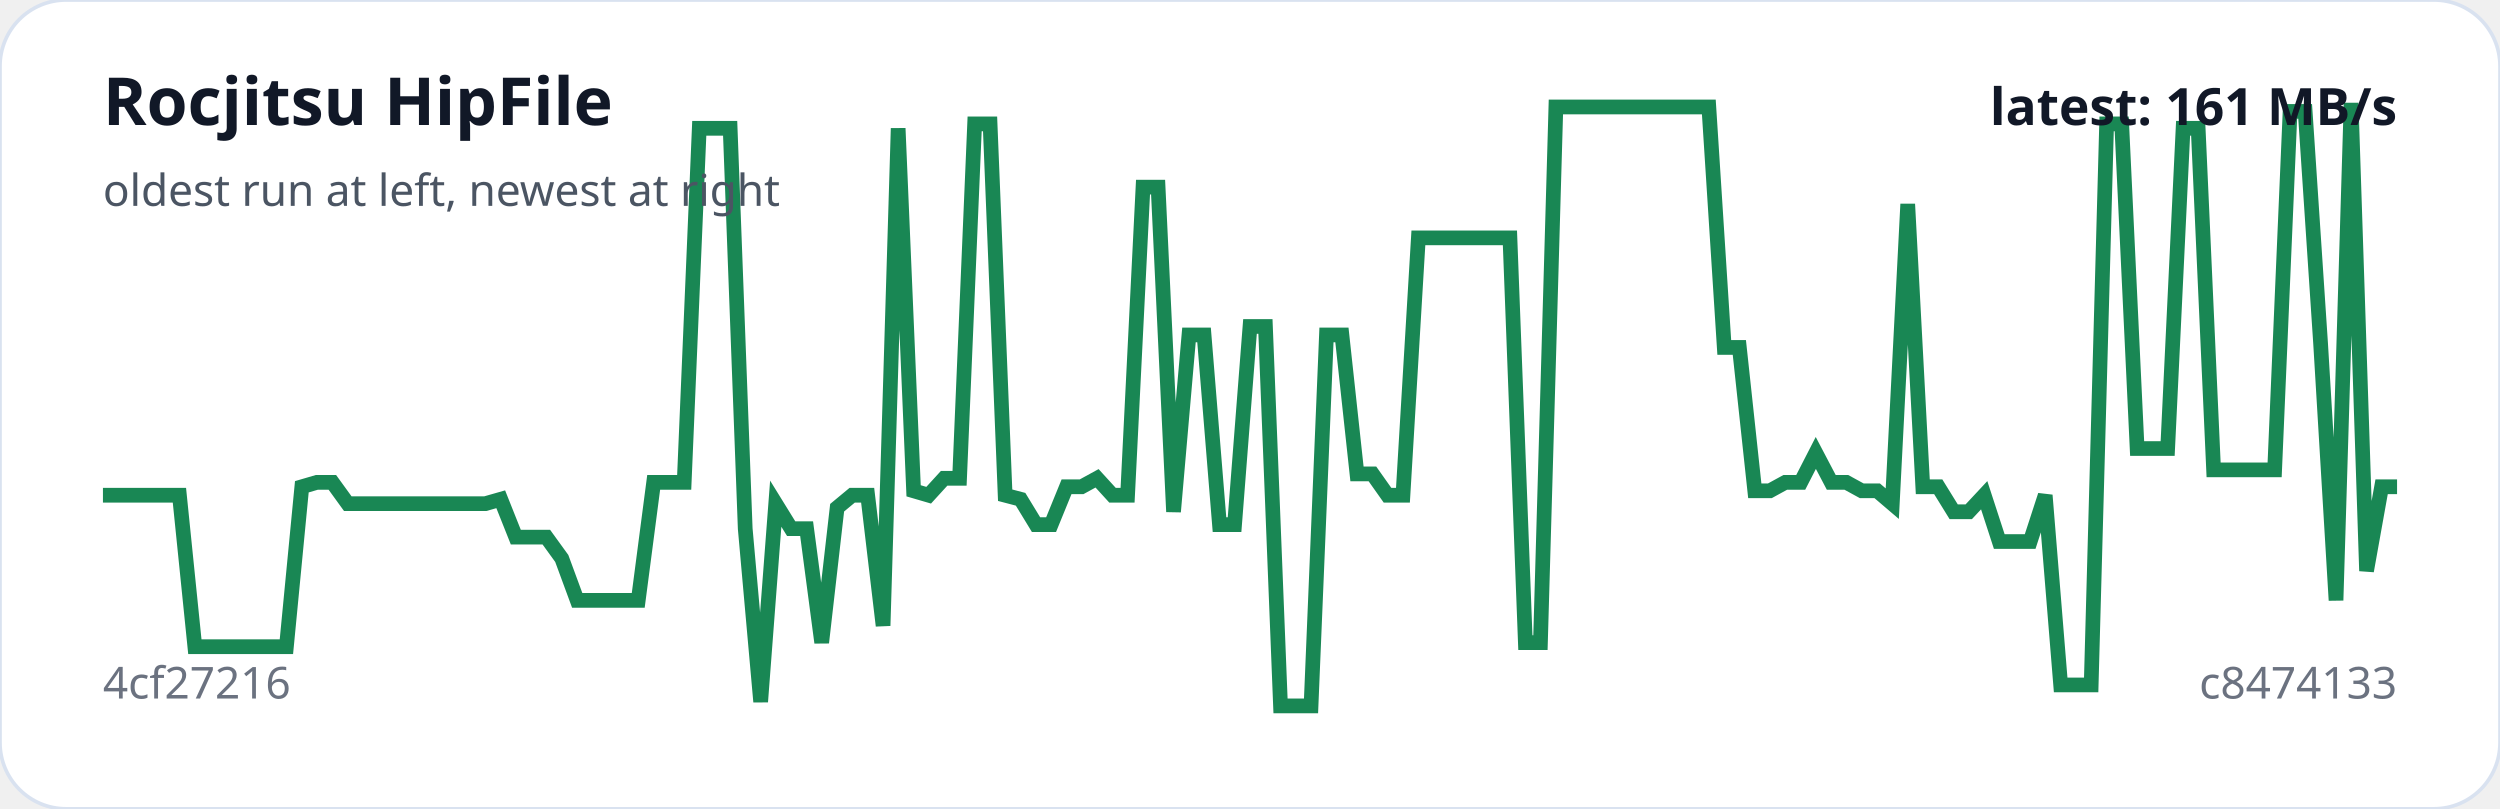
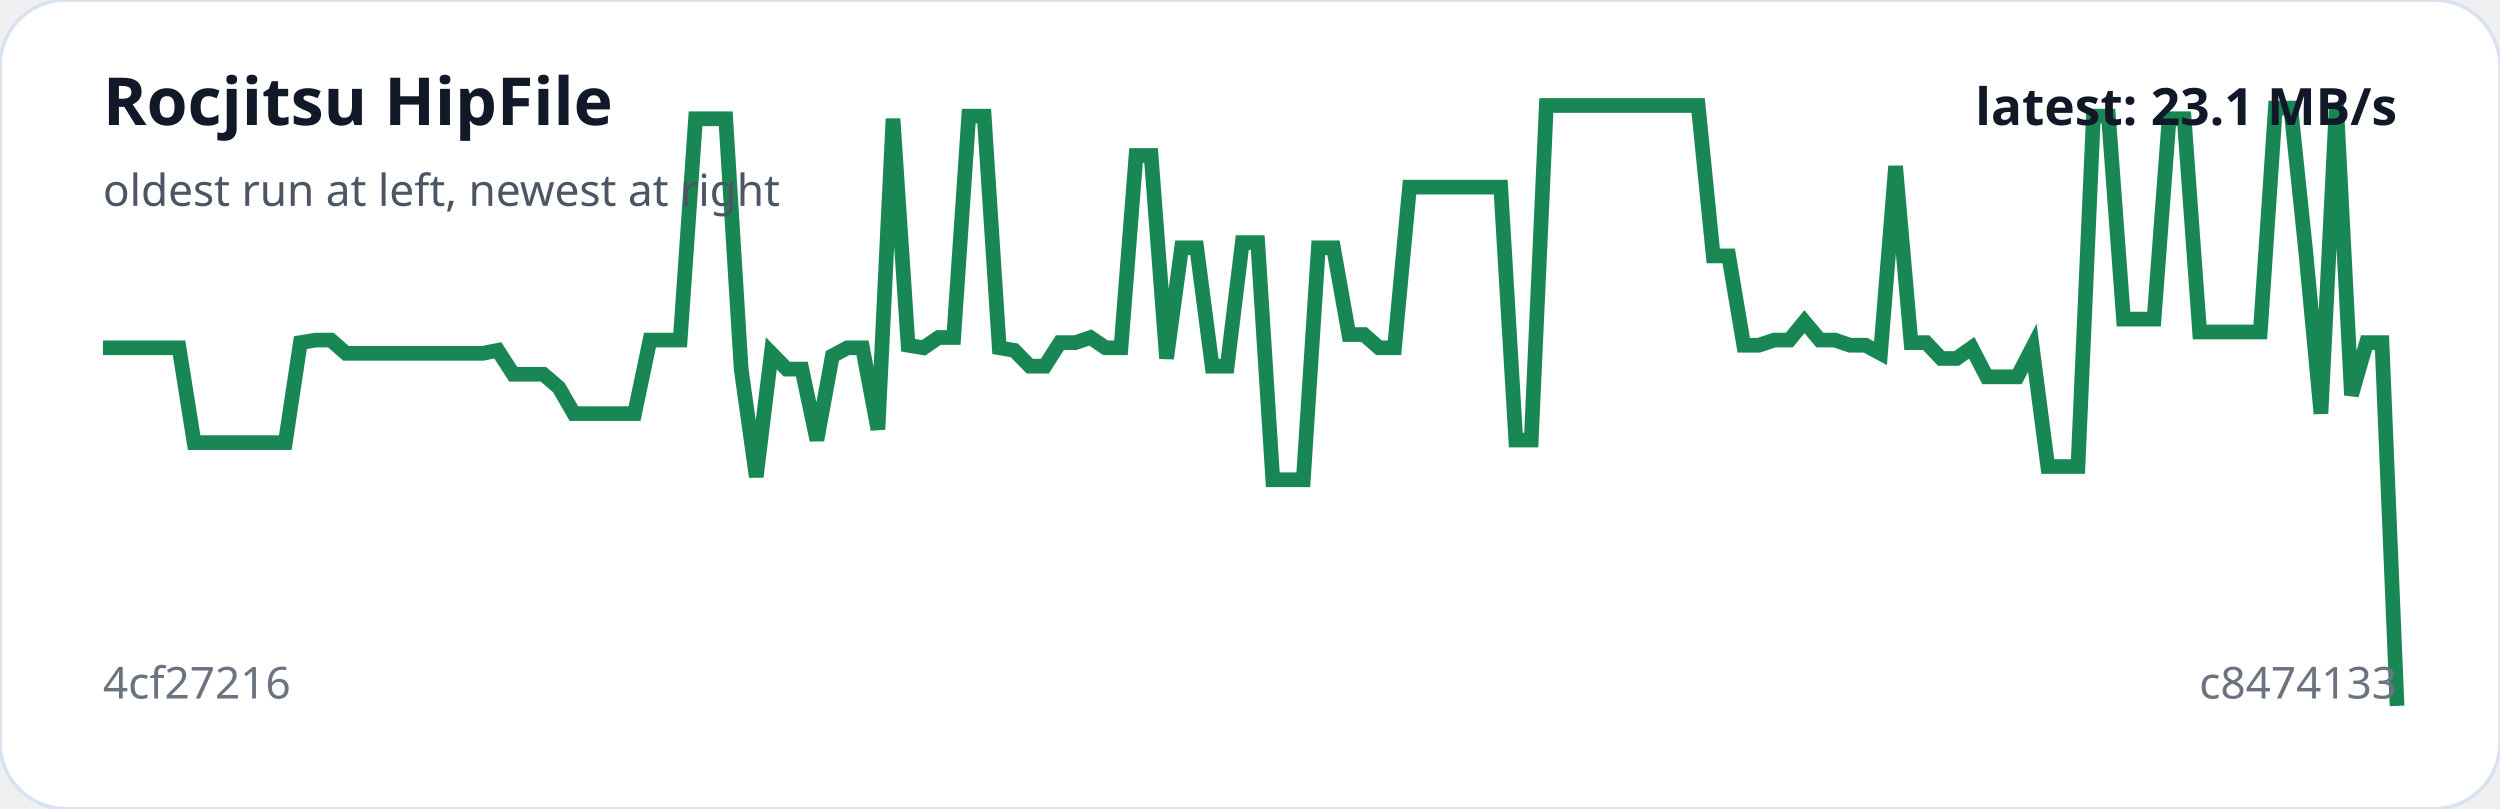
<svg xmlns="http://www.w3.org/2000/svg" viewBox="0 0 680 220" width="100%" role="img" aria-label="Rocjitsu HipFile trend">
  <rect width="100%" height="100%" rx="18" fill="#ffffff" stroke="#d9e2f0" />
-   <polyline fill="none" stroke="#198754" stroke-width="4" points="28.0,134.7 32.2,134.7 36.3,134.7 40.5,134.7 44.6,134.7 48.8,134.7 53.0,175.9 57.1,175.9 61.3,175.9 65.4,175.9 69.6,175.9 73.8,175.9 77.9,175.9 82.1,132.4 86.2,131.2 90.4,131.2 94.6,137.0 98.7,137.0 102.9,137.0 107.0,137.0 111.2,137.0 115.4,137.0 119.5,137.0 123.7,137.0 127.8,137.0 132.0,137.0 136.2,135.8 140.3,146.1 144.5,146.1 148.6,146.1 152.8,151.9 157.0,163.3 161.1,163.3 165.3,163.3 169.4,163.3 173.6,163.3 177.8,131.2 181.9,131.2 186.1,131.2 190.2,34.9 194.4,34.9 198.6,34.9 202.7,143.8 206.9,190.9 211.0,137.0 215.2,143.8 219.4,143.8 223.5,174.8 227.7,138.1 231.8,134.7 236.0,134.7 240.2,170.2 244.3,34.9 248.5,133.5 252.6,134.7 256.8,130.1 261.0,130.1 265.1,33.7 269.3,33.7 273.4,134.7 277.6,135.8 281.8,142.7 285.9,142.7 290.1,132.4 294.2,132.4 298.4,130.1 302.6,134.7 306.7,134.7 310.9,50.9 315.0,50.9 319.2,139.2 323.4,91.1 327.5,91.1 331.7,142.7 335.8,142.7 340.0,88.8 344.2,88.8 348.3,192.0 352.5,192.0 356.6,192.0 360.8,91.1 365.0,91.1 369.1,128.9 373.3,128.9 377.4,134.7 381.6,134.7 385.8,64.7 389.9,64.7 394.1,64.7 398.2,64.7 402.4,64.7 406.6,64.7 410.7,64.7 414.9,174.8 419.0,174.8 423.2,29.1 427.4,29.1 431.5,29.1 435.7,29.1 439.8,29.1 444.0,29.1 448.2,29.1 452.3,29.1 456.5,29.1 460.6,29.1 464.8,29.1 469.0,94.5 473.1,94.5 477.3,133.5 481.4,133.5 485.6,131.2 489.8,131.2 493.9,123.2 498.1,131.2 502.2,131.2 506.4,133.5 510.6,133.5 514.7,137.0 518.9,55.5 523.0,132.4 527.2,132.4 531.4,139.2 535.5,139.2 539.7,134.7 543.8,147.3 548.0,147.3 552.2,147.3 556.3,134.7 560.5,186.3 564.6,186.3 568.8,186.3 573.0,33.7 577.1,33.7 581.3,122.0 585.4,122.0 589.6,122.0 593.8,34.9 597.9,34.9 602.1,127.8 606.2,127.8 610.4,127.8 614.6,127.8 618.7,127.8 622.9,30.3 627.0,30.3 631.2,93.4 635.4,163.3 639.5,28.0 643.7,155.3 647.8,132.4 652.0,132.4" />
+   <polyline fill="none" stroke="#198754" stroke-width="4" points="28.0,94.6 32.1,94.6 36.3,94.6 40.4,94.6 44.5,94.6 48.7,94.6 52.8,120.4 56.9,120.4 61.1,120.4 65.2,120.4 69.3,120.4 73.5,120.4 77.6,120.4 81.7,93.2 85.9,92.5 90.0,92.5 94.1,96.1 98.3,96.1 102.4,96.1 106.5,96.1 110.6,96.1 114.8,96.1 118.9,96.1 123.0,96.1 127.2,96.1 131.3,96.1 135.4,95.3 139.6,101.8 143.7,101.8 147.8,101.8 152.0,105.4 156.1,112.5 160.2,112.5 164.4,112.5 168.5,112.5 172.6,112.5 176.8,92.5 180.9,92.5 185.0,92.5 189.2,32.3 193.3,32.3 197.4,32.3 201.6,100.4 205.7,129.7 209.8,96.1 214.0,100.4 218.1,100.4 222.2,119.7 226.4,96.8 230.5,94.6 234.6,94.6 238.8,116.8 242.9,32.3 247.0,93.9 251.2,94.6 255.3,91.8 259.4,91.8 263.5,31.6 267.7,31.6 271.8,94.6 275.9,95.3 280.1,99.6 284.2,99.6 288.3,93.2 292.5,93.2 296.6,91.8 300.7,94.6 304.9,94.6 309.0,42.3 313.1,42.3 317.3,97.5 321.4,67.4 325.5,67.4 329.7,99.6 333.8,99.6 337.9,66.0 342.1,66.0 346.2,130.5 350.3,130.5 354.5,130.5 358.6,67.4 362.7,67.4 366.9,91.0 371.0,91.0 375.1,94.6 379.3,94.6 383.4,50.9 387.5,50.9 391.7,50.9 395.8,50.9 399.9,50.9 404.1,50.9 408.2,50.9 412.3,119.7 416.5,119.7 420.6,28.7 424.7,28.7 428.8,28.7 433.0,28.7 437.1,28.7 441.2,28.7 445.4,28.7 449.5,28.7 453.6,28.7 457.8,28.7 461.9,28.7 466.0,69.6 470.2,69.6 474.3,93.9 478.4,93.9 482.6,92.5 486.7,92.5 490.8,87.5 495.0,92.5 499.1,92.5 503.2,93.9 507.4,93.9 511.5,96.1 515.6,45.2 519.8,93.2 523.9,93.2 528.0,97.5 532.2,97.5 536.3,94.6 540.4,102.5 544.6,102.5 548.7,102.5 552.8,94.6 557.0,126.9 561.1,126.9 565.2,126.9 569.4,31.6 573.5,31.6 577.6,86.8 581.7,86.8 585.9,86.8 590.0,32.3 594.1,32.3 598.3,90.3 602.4,90.3 606.5,90.3 610.7,90.3 614.8,90.3 618.9,29.4 623.1,29.4 627.2,68.8 631.3,112.5 635.5,28.0 639.6,107.5 643.7,93.2 647.9,93.2 652.0,192.0" />
  <text x="28" y="34" fill="#111827" font-family="system-ui,sans-serif" font-size="18" font-weight="700">Rocjitsu HipFile</text>
  <text x="28" y="56" fill="#4b5563" font-family="system-ui,sans-serif" font-size="12">oldest run at left, newest at right</text>
  <text x="28" y="190" fill="#6b7280" font-family="system-ui,sans-serif" font-size="12">4cf27216</text>
  <text x="652" y="190" text-anchor="end" fill="#6b7280" font-family="system-ui,sans-serif" font-size="12">c8474133</text>
-   <text x="652" y="34" text-anchor="end" fill="#111827" font-family="system-ui,sans-serif" font-size="14" font-weight="700">latest: 161 MB/s</text>
+   <text x="652" y="34" text-anchor="end" fill="#111827" font-family="system-ui,sans-serif" font-size="14" font-weight="700">latest: 23.1 MB/s</text>
</svg>
